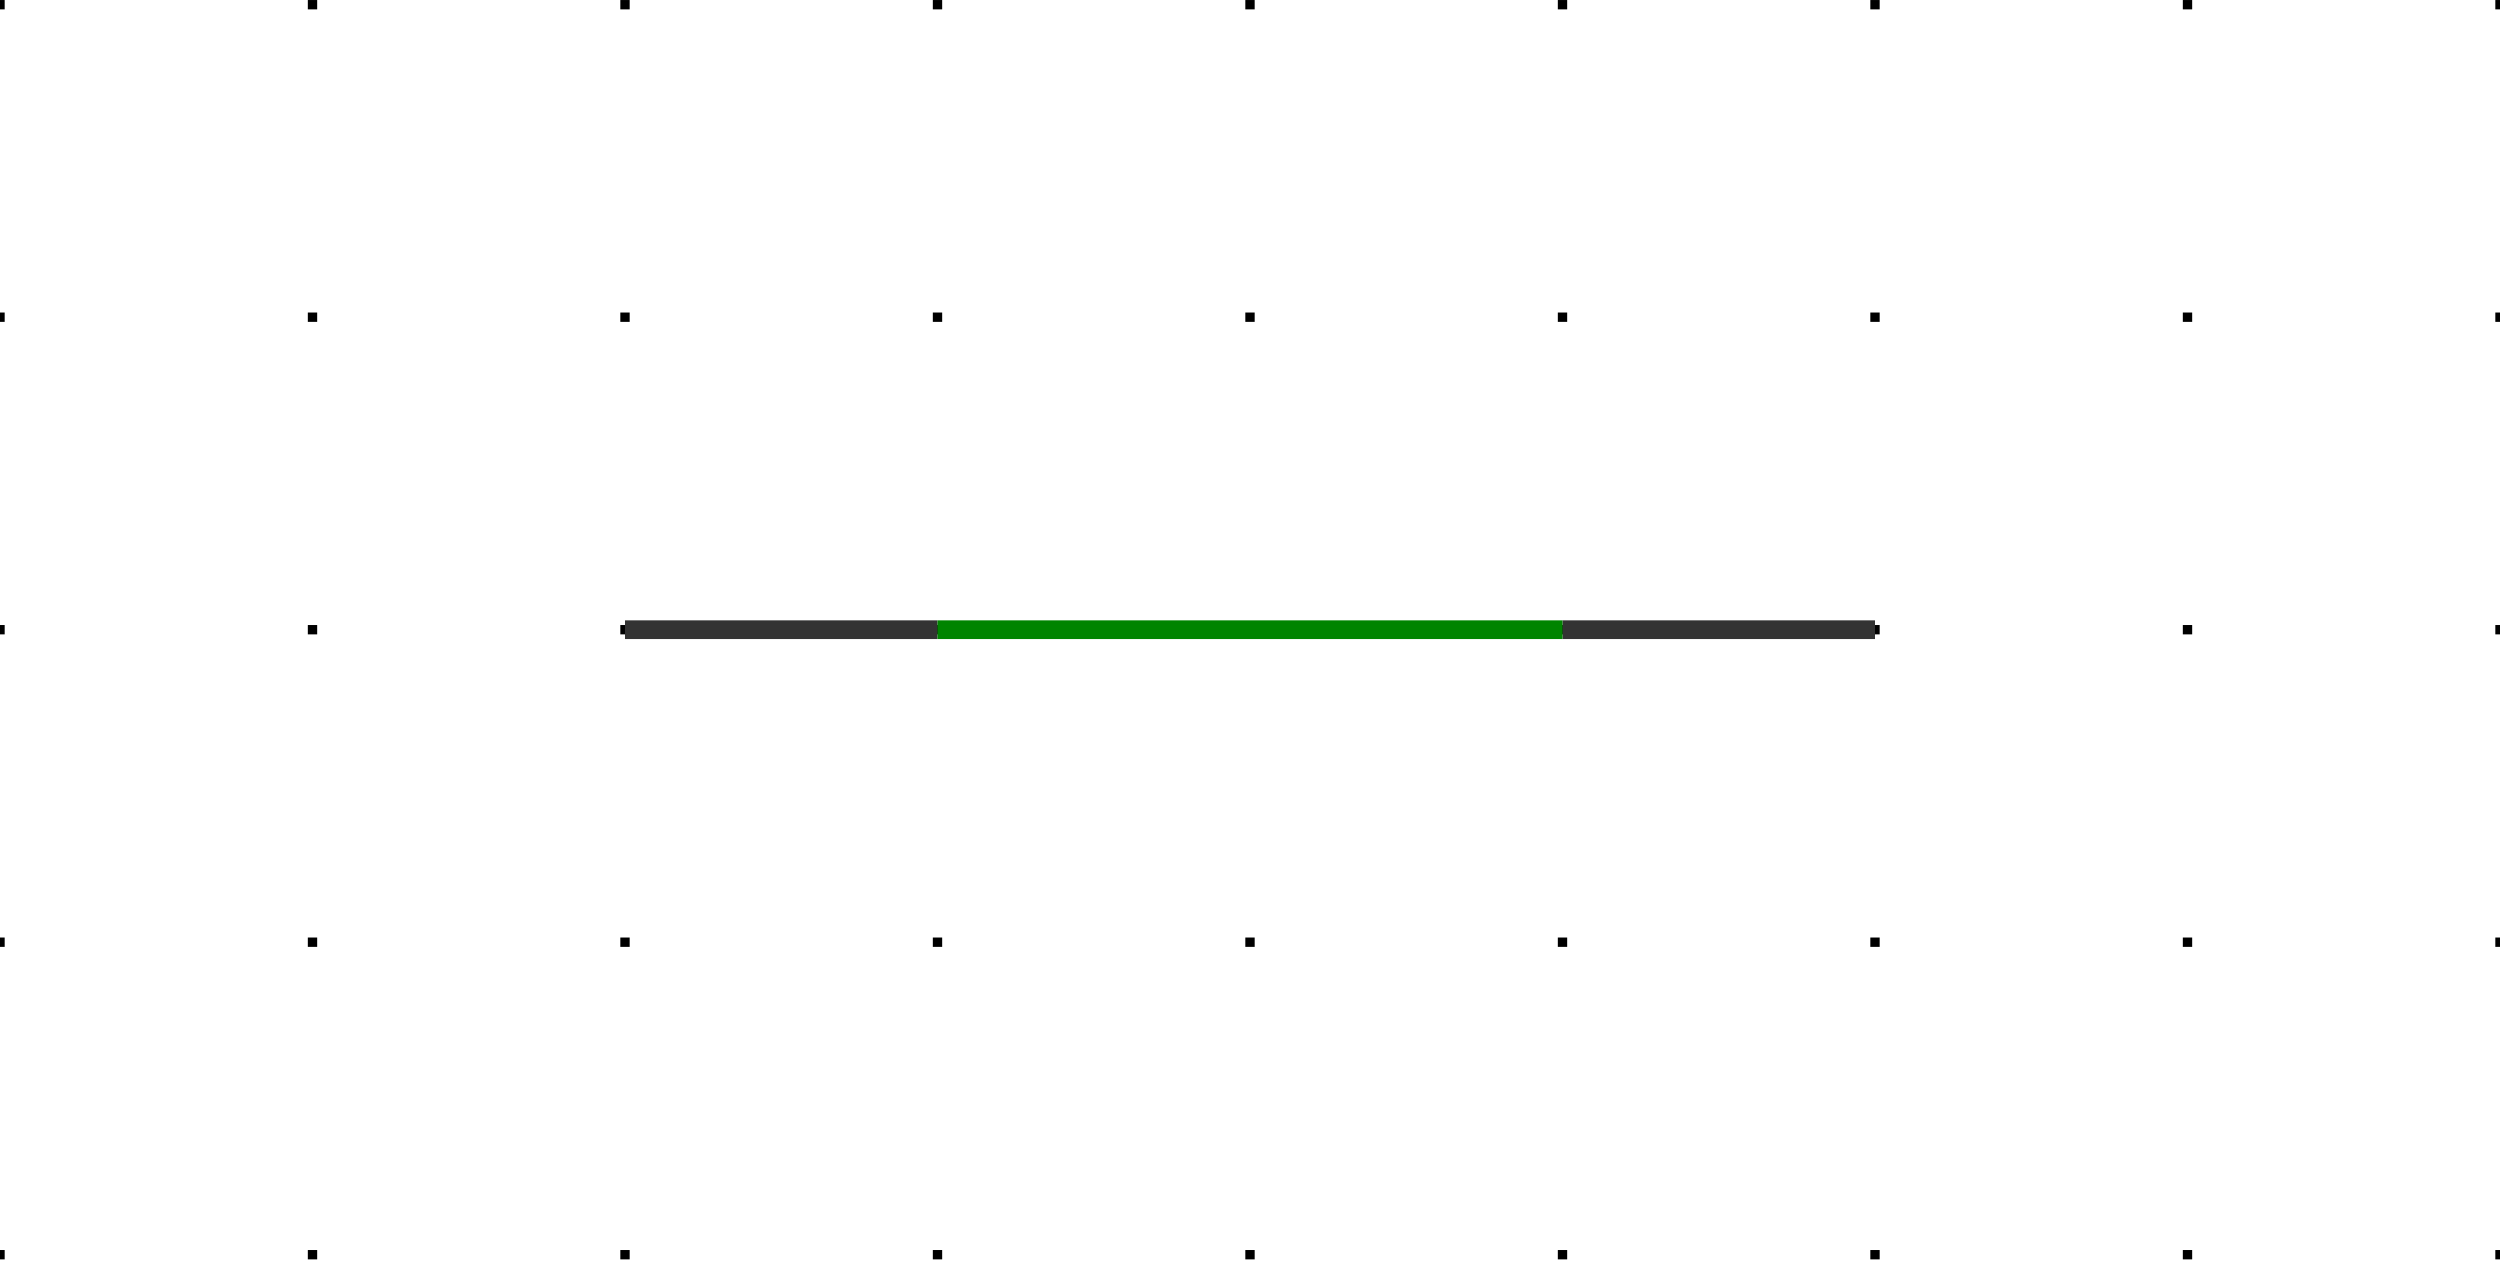
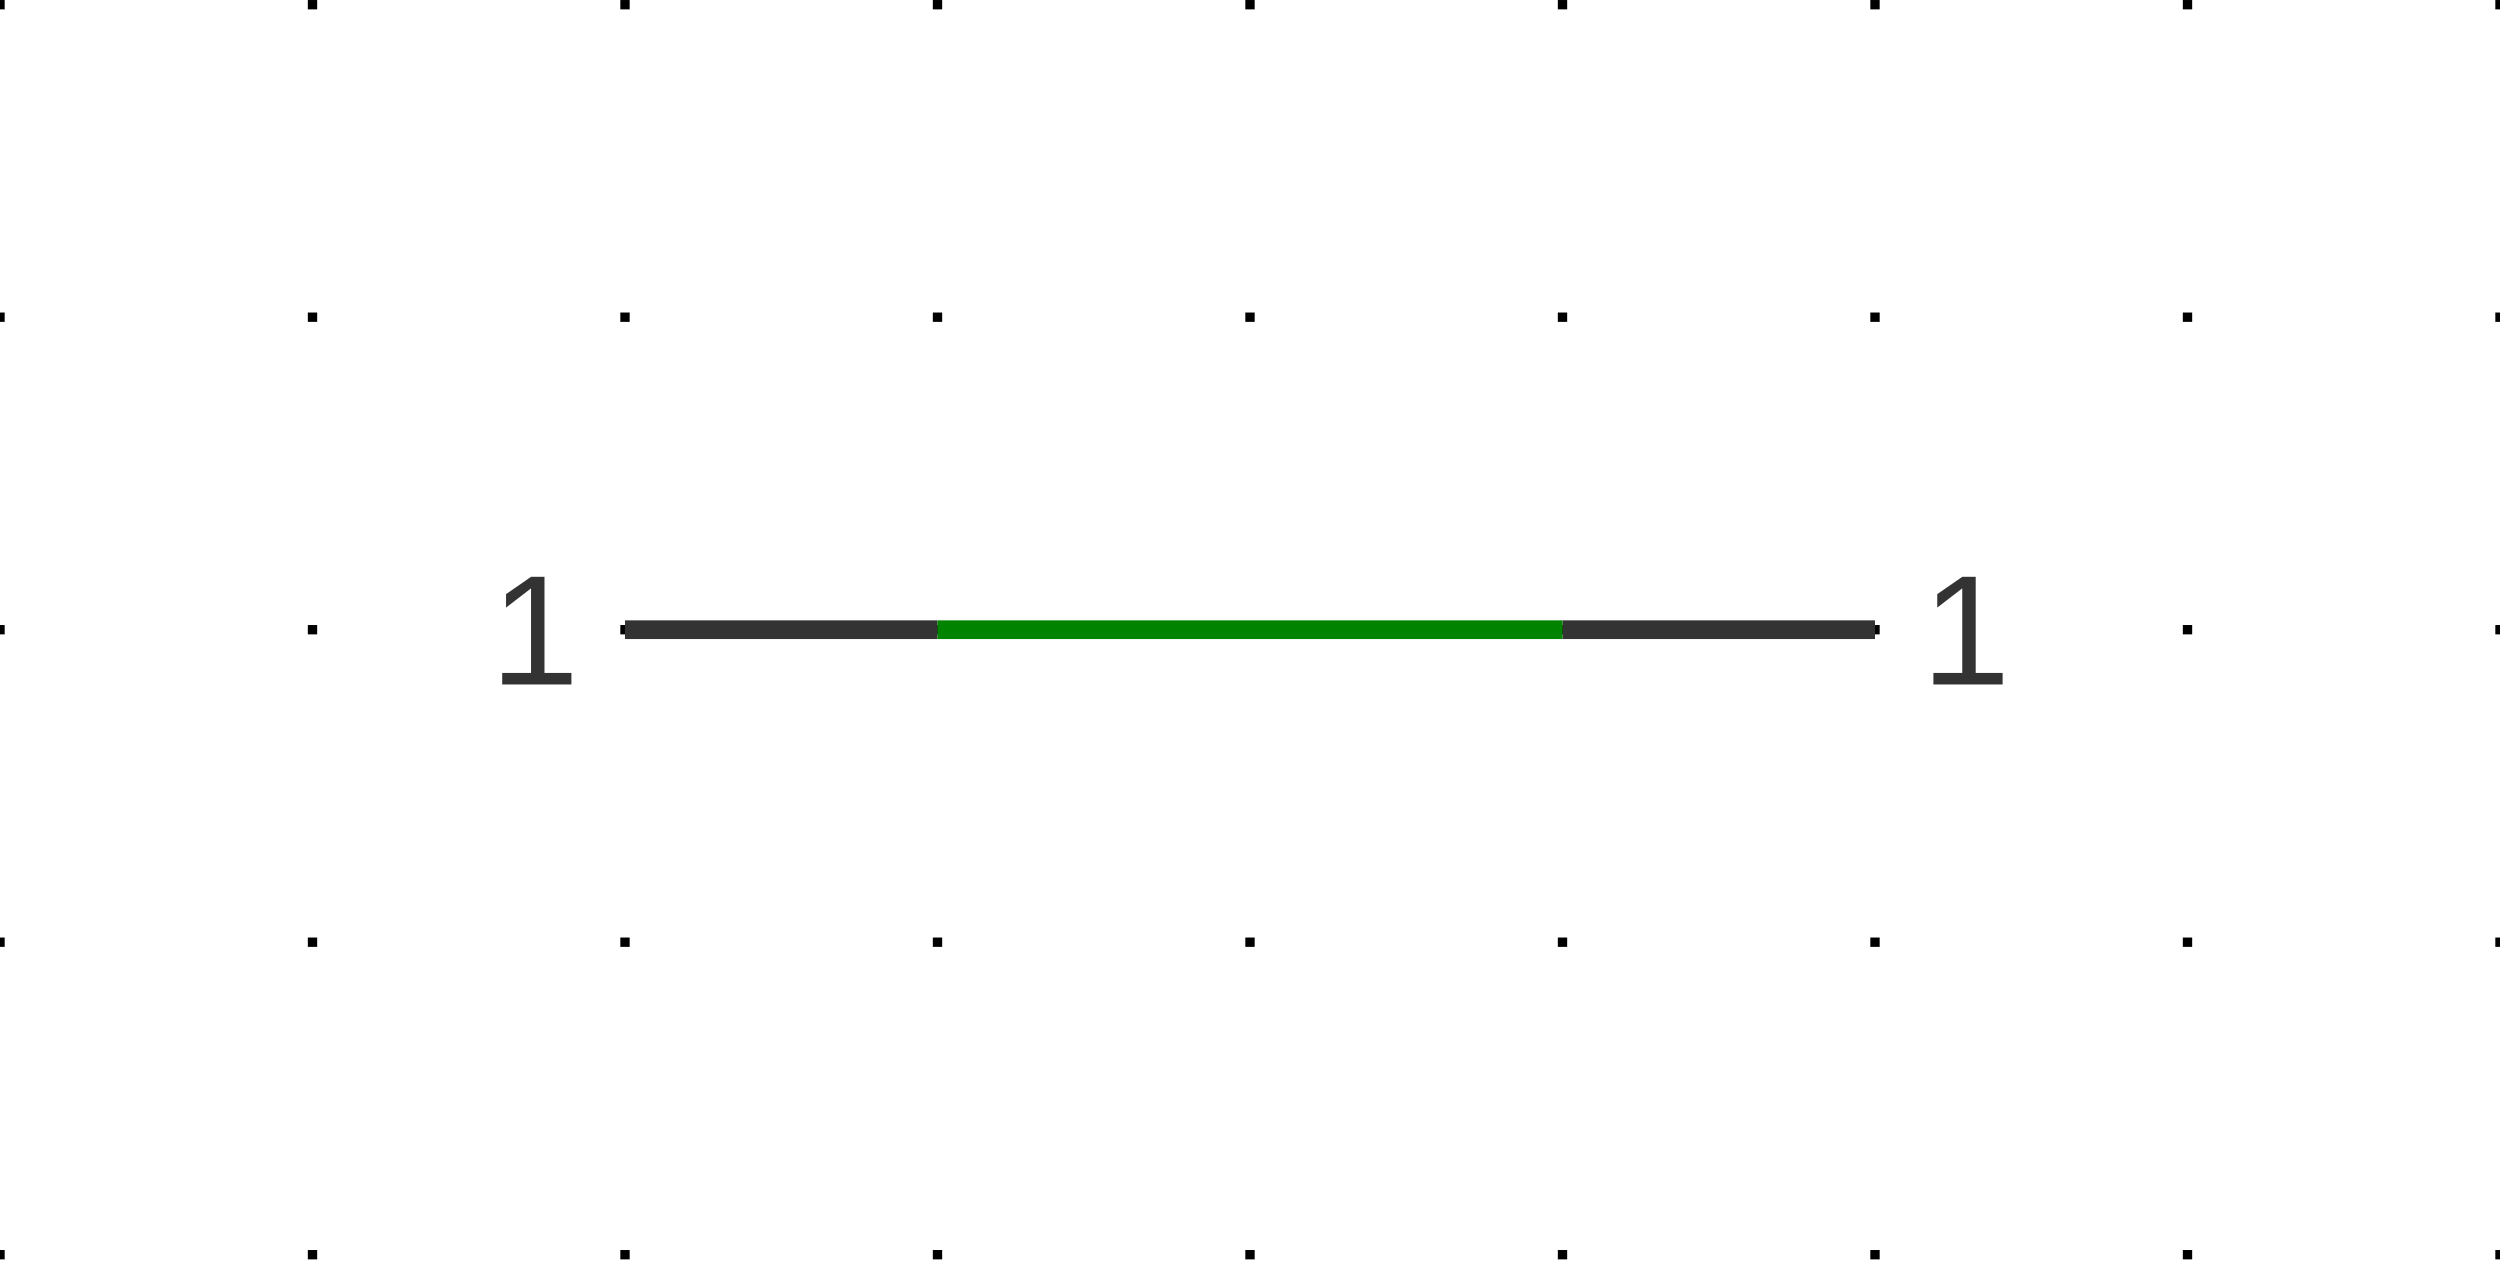
- <svg xmlns="http://www.w3.org/2000/svg" version="1.1" width="191.987" height="97.074" viewBox="-2.54 -2.578 20.32 10.274">
+ <svg xmlns="http://www.w3.org/2000/svg" xmlns:ns1="http://svgjs.dev/svgjs" version="1.1" width="191.987" height="97.074" viewBox="-2.54 -2.578 20.32 10.274">
  <g id="sheet-0" class="sheet" transform="matrix(1,0,0,1,0,0)">
    <g class="sheet-elements" transform="matrix(1,0,0,1,0,0)">
      <g transform="matrix(1,0,0,1,0,0)" class="grid">
        <path d="M -2.54 -2.578 L -2.54 7.696 M 0 -2.578 L 0 7.696 M 2.54 -2.578 L 2.54 7.696 M 5.08 -2.578 L 5.08 7.696 M 7.62 -2.578 L 7.62 7.696 M 10.16 -2.578 L 10.16 7.696 M 12.7 -2.578 L 12.7 7.696 M 15.24 -2.578 L 15.24 7.696 M 17.78 -2.578 L 17.78 7.696" stroke-dasharray="0.076,2.464" stroke-width="0.076" stroke="#000000" />
      </g>
      <g transform="matrix(1,0,0,1,2.54,2.54)">
        <g>
          <path d="M 2.54 0 L 0 0" stroke-width="0.152" stroke="#333333" />
+           <g transform="matrix(1,0,0,1,-0.381,0)">
+             <text fill="#333333" font-family="Arial" font-size="1.28" text-anchor="end" dominant-baseline="central" font-weight="regular" style="white-space: pre;" transform="matrix(1,0,0,1,0,0)" ns1:data="{&quot;leading&quot;:&quot;1.3&quot;}">
+               <tspan dy="0" x="0" ns1:data="{&quot;newLined&quot;:true}">1</tspan>
+             </text>
+           </g>
        </g>
      </g>
      <g transform="matrix(1,0,0,1,12.7,2.54)">
        <g>
          <path d="M -2.54 0 L 0 0" stroke-width="0.152" stroke="#333333" />
+           <g transform="matrix(1,0,0,1,0.381,0)">
+             <text fill="#333333" font-family="Arial" font-size="1.28" text-anchor="start" dominant-baseline="central" font-weight="regular" style="white-space: pre;" transform="matrix(1,0,0,1,0,0)" ns1:data="{&quot;leading&quot;:&quot;1.3&quot;}">
+               <tspan dy="0" x="0" ns1:data="{&quot;newLined&quot;:true}">1</tspan>
+             </text>
+           </g>
        </g>
      </g>
      <g>
        <path d="M5.08 2.54L10.16 2.54 " stroke-linecap="butt" stroke-opacity="0.3" stroke-width="0.279" fill="none" />
      </g>
      <g>
        <path d="M5.08 2.54L10.16 2.54 " stroke-linecap="butt" stroke-width="0.152" stroke="#008400" fill="none" />
      </g>
      <g />
    </g>
  </g>
</svg>
